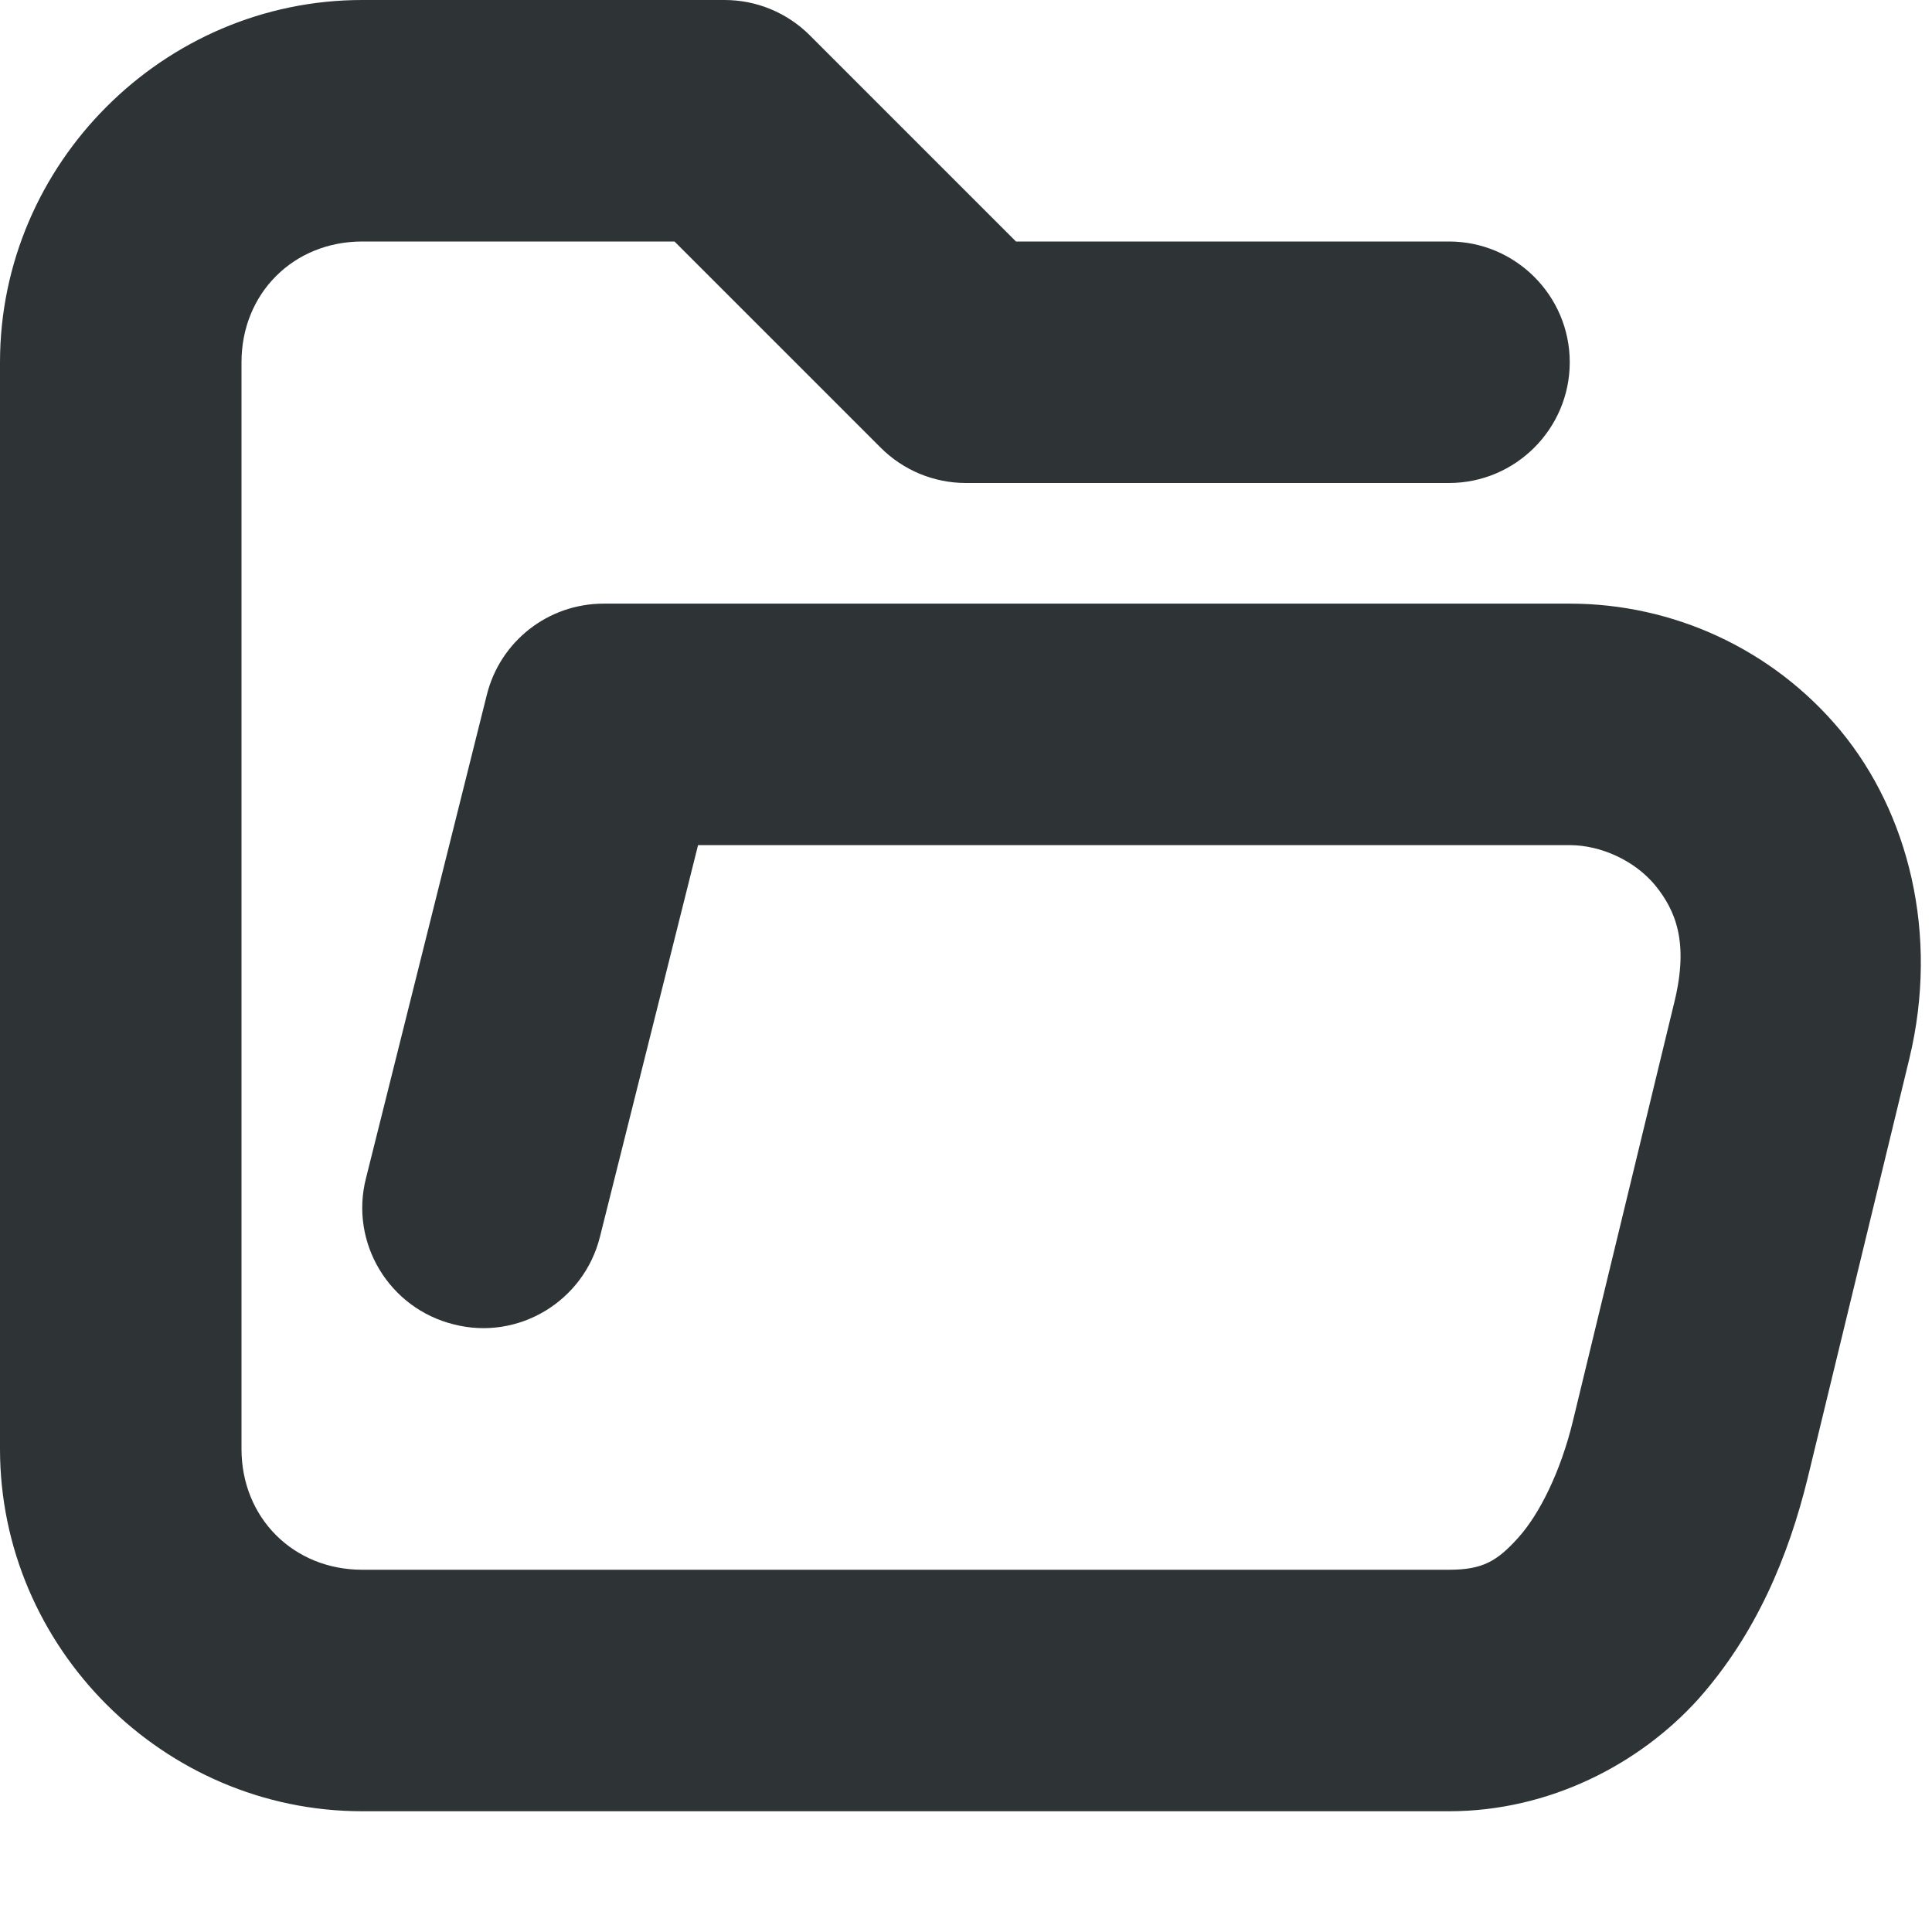
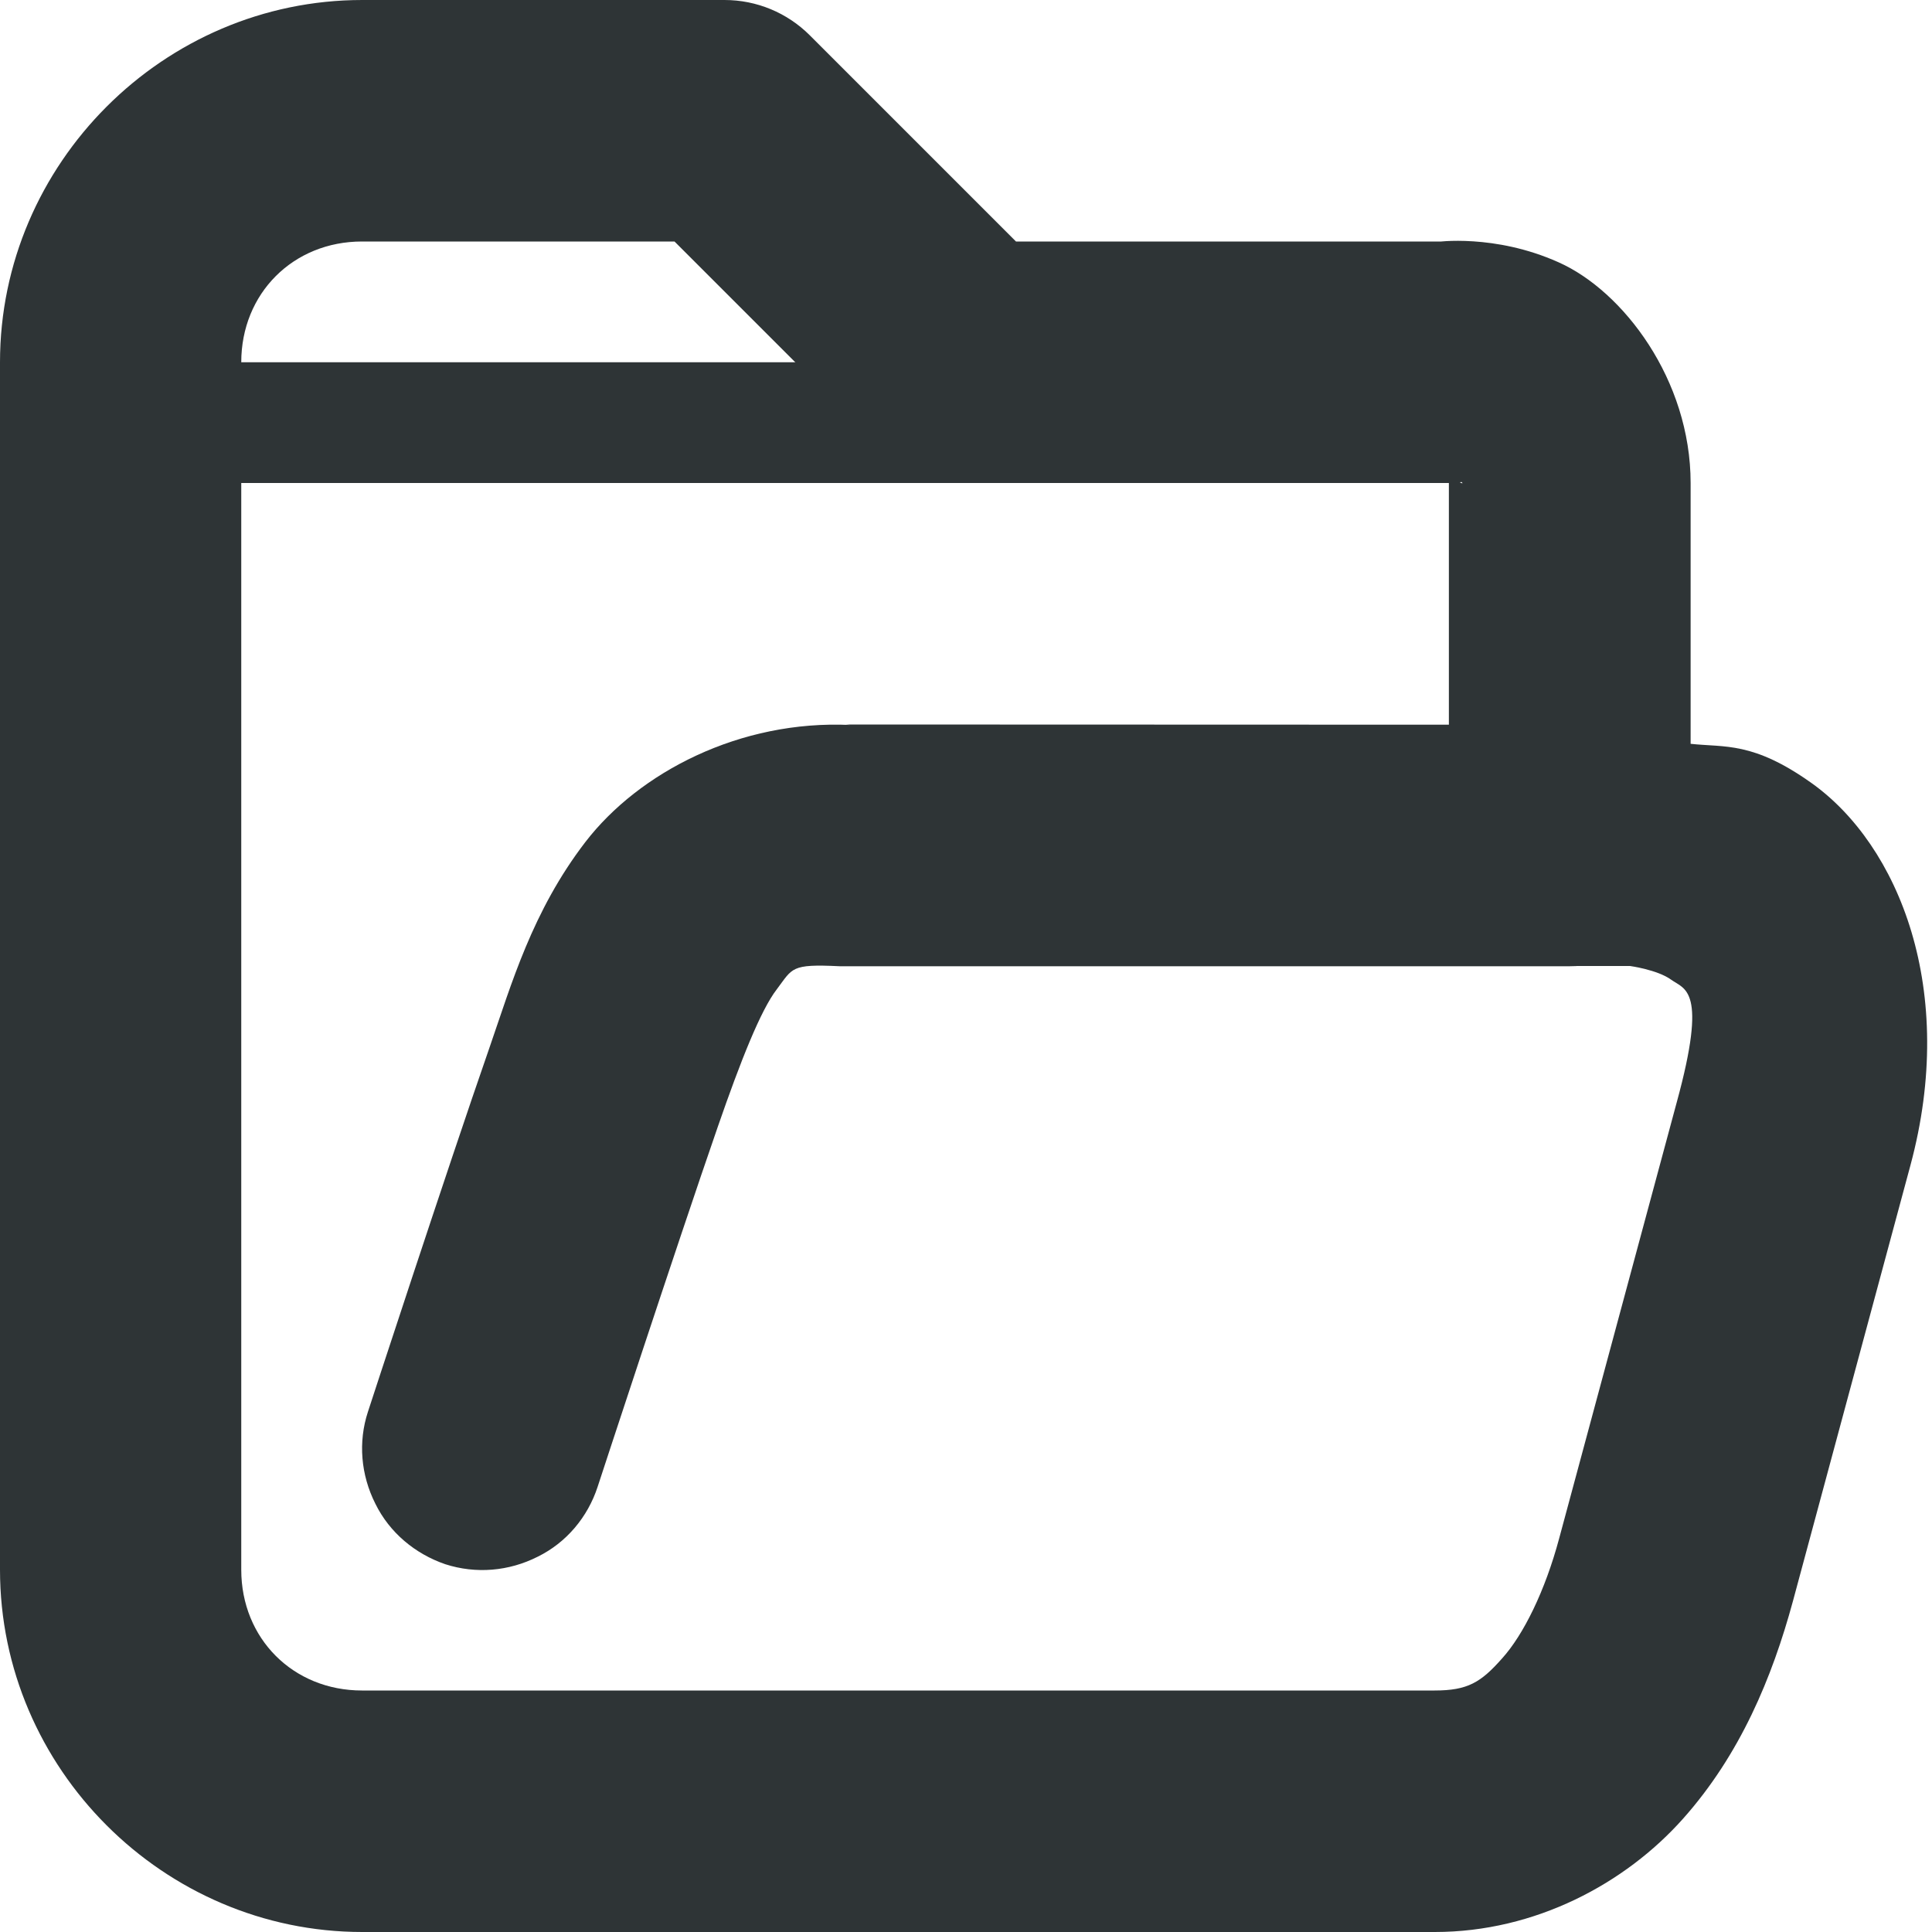
<svg xmlns="http://www.w3.org/2000/svg" height="16px" viewBox="0 0 16 16" width="16px">
-   <path d="m 3 0 c -1.645 0 -3 1.355 -3 3 v 9 c 0 1.645 1.355 3 3 3 h 9 c 0.832 0 1.578 -0.391 2.062 -0.926 c 0.48 -0.539 0.75 -1.184 0.91 -1.84 l 0.84 -3.465 c 0.25 -1.035 -0.008 -2.039 -0.57 -2.719 c -0.562 -0.676 -1.387 -1.051 -2.242 -1.051 h -8 c -0.461 0 -0.859 0.312 -0.969 0.758 l -1 4 c -0.137 0.535 0.191 1.078 0.727 1.211 c 0.535 0.137 1.078 -0.191 1.211 -0.727 l 0.812 -3.242 h 7.219 c 0.254 0 0.535 0.125 0.707 0.332 c 0.168 0.207 0.281 0.469 0.16 0.965 l -0.84 3.469 c -0.102 0.422 -0.277 0.773 -0.453 0.969 s -0.297 0.266 -0.574 0.266 h -9 c -0.57 0 -1 -0.43 -1 -1 v -9 c 0 -0.57 0.43 -1 1 -1 h 2.586 l 1.707 1.707 c 0.188 0.188 0.441 0.293 0.707 0.293 h 4 c 0.551 0 1 -0.449 1 -1 s -0.449 -1 -1 -1 h -3.586 l -1.707 -1.707 c -0.188 -0.188 -0.441 -0.293 -0.707 -0.293 z m 0 0" fill="#2e3436" />
+   <g fill="#2e3436">
+     <path d="m 3 0 c -1.645 0 -3 1.355 -3 3 v 10 c 0 1.645 1.355 3 3 3 h 8.883 c 0.832 0 1.578 -0.402 2.055 -0.938 c 0.473 -0.531 0.738 -1.168 0.91 -1.801 l 0.973 -3.609 c 0.391 -1.449 -0.094 -2.652 -0.82 -3.168 c -0.484 -0.344 -0.715 -0.293 -1 -0.324 v -2.16 c 0 -0.855 -0.559 -1.59 -1.094 -1.828 c -0.531 -0.238 -1.012 -0.168 -1.012 -0.168 l 0.105 -0.004 h -3.586 l -1.707 -1.707 c -0.188 -0.188 -0.441 -0.293 -0.707 -0.293 z m 0 2 h 2.586 l 1.707 1.707 c 0.188 0.188 0.441 0.293 0.707 0.293 h 4 c 0.035 0 0.07 -0.004 0.105 -0.008 c 0 0 0.02 0.02 -0.012 0.004 c -0.035 -0.012 -0.094 -0.25 -0.094 0.004 v 3 c 0 0.551 0.449 1 1 1 h 0.5 s 0.227 0.031 0.34 0.113 c 0.113 0.082 0.305 0.074 0.047 1.016 l -0.973 3.609 c -0.117 0.438 -0.297 0.801 -0.473 0.996 c -0.176 0.199 -0.285 0.266 -0.559 0.266 h -8.883 c -0.57 0 -1 -0.43 -1 -1 v -10 c 0 -0.57 0.43 -1 1 -1 z m 0 0" />
+     <path d="m 1 3 v 1 h 8 v -1 z m 0 0" />
+     <path d="m 7 6 l 0.043 0.004 c -0.914 -0.043 -1.75 0.391 -2.195 0.969 c -0.441 0.574 -0.613 1.18 -0.793 1.699 c -0.355 1.02 -1.008 3.02 -1.008 3.02 c -0.082 0.25 -0.059 0.523 0.062 0.762 c 0.117 0.238 0.328 0.414 0.578 0.5 c 0.254 0.082 0.527 0.059 0.766 -0.062 c 0.238 -0.117 0.414 -0.328 0.496 -0.578 c 0 0 0.66 -2.016 0.996 -2.984 c 0.188 -0.543 0.355 -0.965 0.488 -1.137 c 0.133 -0.176 0.113 -0.211 0.52 -0.191 h 0.047 h 6 c 0.551 0 1 -0.449 1 -1 s -0.449 -1 -1 -1 z m 0 0" />
+   </g>
</svg>
